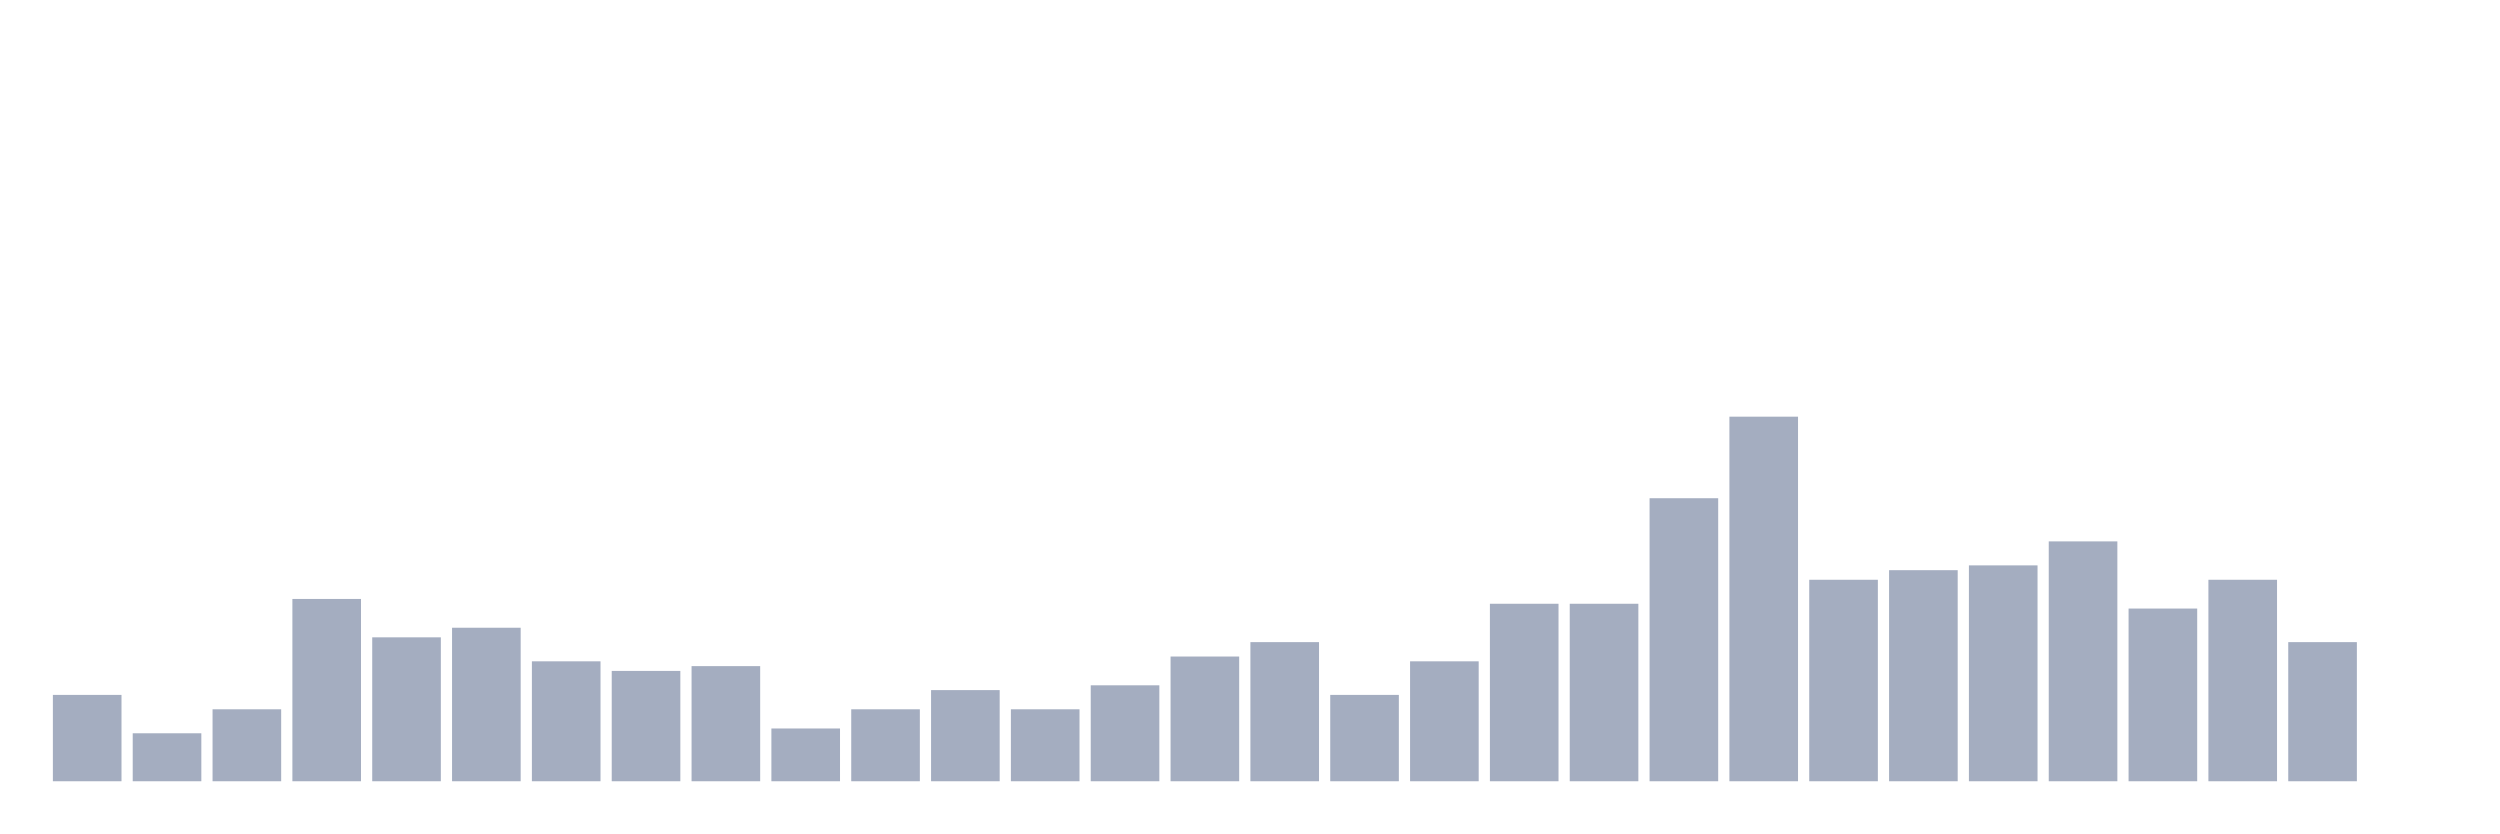
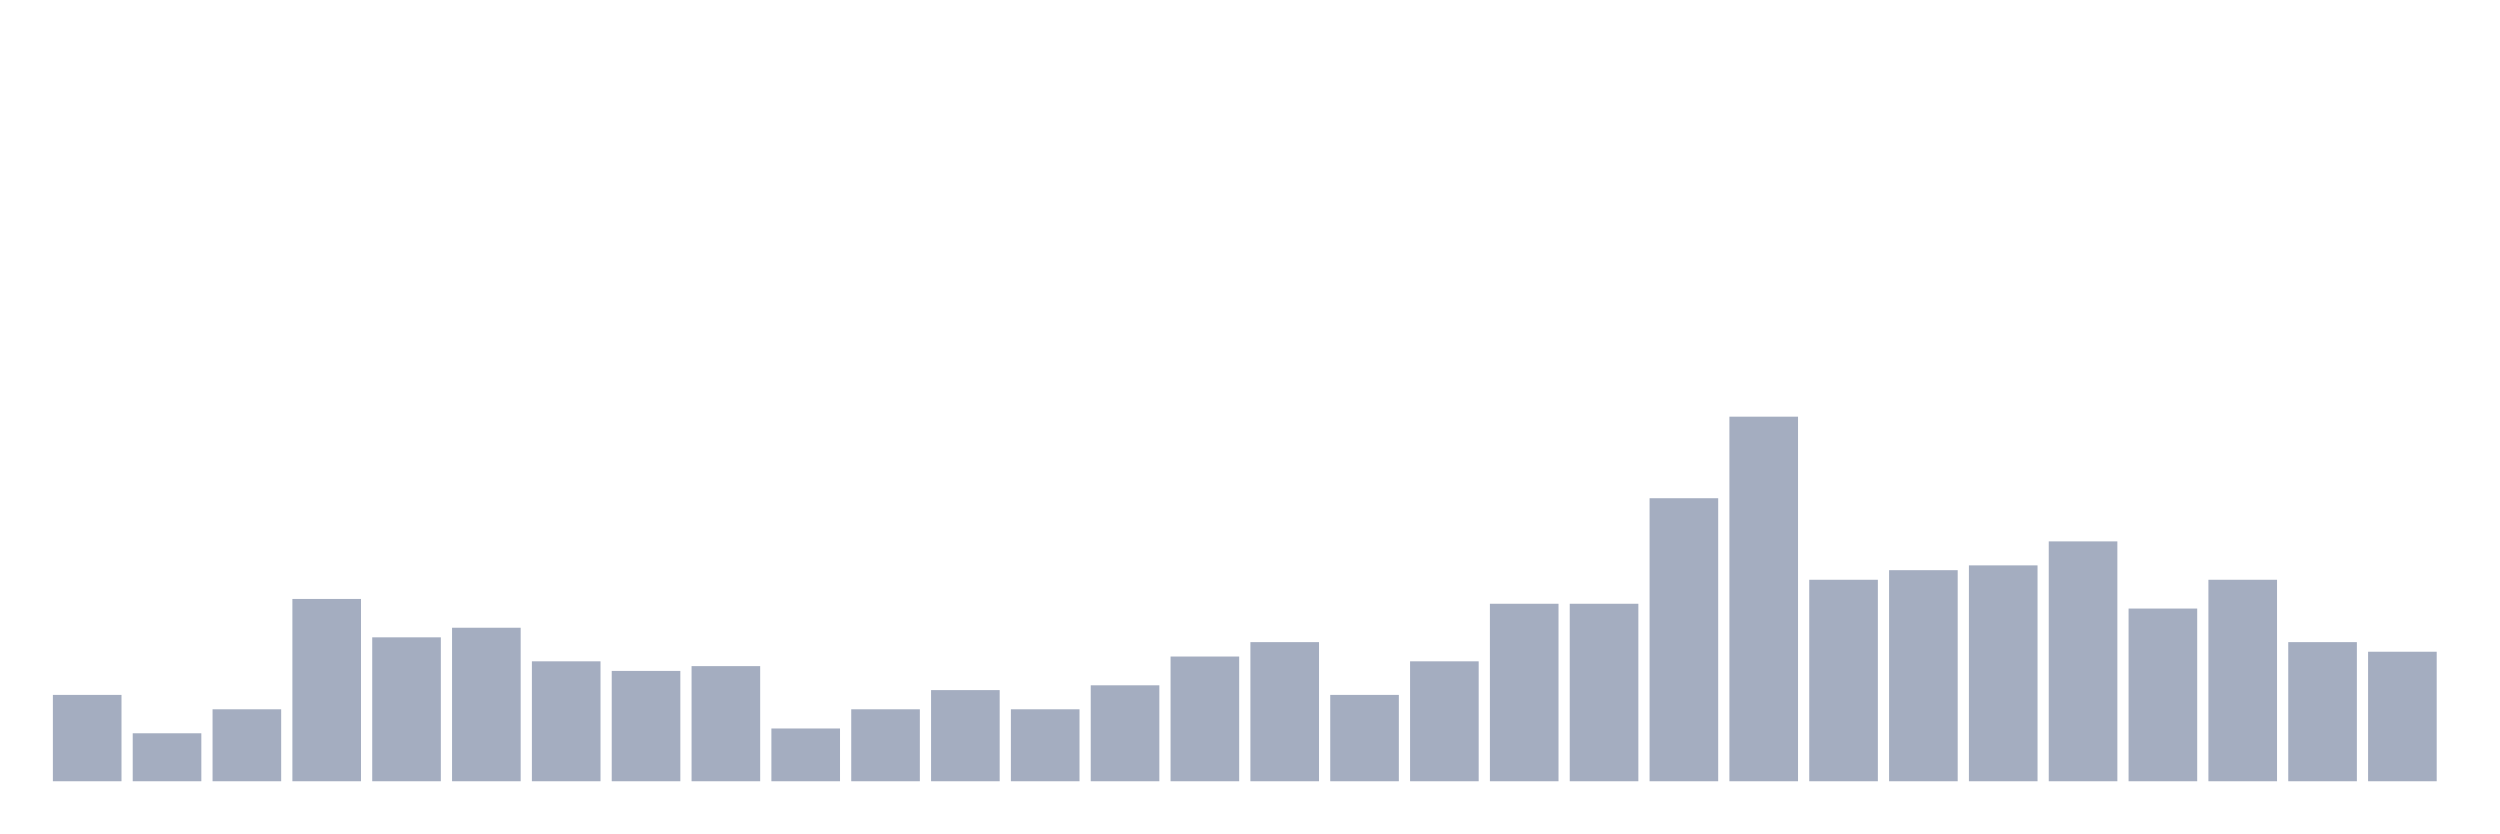
<svg xmlns="http://www.w3.org/2000/svg" viewBox="0 0 480 160">
  <g transform="translate(10,10)">
    <rect class="bar" x="0.153" width="13.175" y="123.421" height="16.579" fill="rgb(164,173,192)" />
    <rect class="bar" x="15.482" width="13.175" y="130.789" height="9.211" fill="rgb(164,173,192)" />
    <rect class="bar" x="30.81" width="13.175" y="126.184" height="13.816" fill="rgb(164,173,192)" />
    <rect class="bar" x="46.138" width="13.175" y="105" height="35" fill="rgb(164,173,192)" />
    <rect class="bar" x="61.466" width="13.175" y="112.368" height="27.632" fill="rgb(164,173,192)" />
    <rect class="bar" x="76.794" width="13.175" y="110.526" height="29.474" fill="rgb(164,173,192)" />
    <rect class="bar" x="92.123" width="13.175" y="116.974" height="23.026" fill="rgb(164,173,192)" />
    <rect class="bar" x="107.451" width="13.175" y="118.816" height="21.184" fill="rgb(164,173,192)" />
    <rect class="bar" x="122.779" width="13.175" y="117.895" height="22.105" fill="rgb(164,173,192)" />
    <rect class="bar" x="138.107" width="13.175" y="129.868" height="10.132" fill="rgb(164,173,192)" />
    <rect class="bar" x="153.436" width="13.175" y="126.184" height="13.816" fill="rgb(164,173,192)" />
    <rect class="bar" x="168.764" width="13.175" y="122.5" height="17.5" fill="rgb(164,173,192)" />
    <rect class="bar" x="184.092" width="13.175" y="126.184" height="13.816" fill="rgb(164,173,192)" />
    <rect class="bar" x="199.42" width="13.175" y="121.579" height="18.421" fill="rgb(164,173,192)" />
    <rect class="bar" x="214.748" width="13.175" y="116.053" height="23.947" fill="rgb(164,173,192)" />
    <rect class="bar" x="230.077" width="13.175" y="113.289" height="26.711" fill="rgb(164,173,192)" />
    <rect class="bar" x="245.405" width="13.175" y="123.421" height="16.579" fill="rgb(164,173,192)" />
    <rect class="bar" x="260.733" width="13.175" y="116.974" height="23.026" fill="rgb(164,173,192)" />
    <rect class="bar" x="276.061" width="13.175" y="105.921" height="34.079" fill="rgb(164,173,192)" />
    <rect class="bar" x="291.39" width="13.175" y="105.921" height="34.079" fill="rgb(164,173,192)" />
    <rect class="bar" x="306.718" width="13.175" y="85.658" height="54.342" fill="rgb(164,173,192)" />
    <rect class="bar" x="322.046" width="13.175" y="70" height="70" fill="rgb(164,173,192)" />
    <rect class="bar" x="337.374" width="13.175" y="101.316" height="38.684" fill="rgb(164,173,192)" />
    <rect class="bar" x="352.702" width="13.175" y="99.474" height="40.526" fill="rgb(164,173,192)" />
    <rect class="bar" x="368.031" width="13.175" y="98.553" height="41.447" fill="rgb(164,173,192)" />
    <rect class="bar" x="383.359" width="13.175" y="93.947" height="46.053" fill="rgb(164,173,192)" />
    <rect class="bar" x="398.687" width="13.175" y="106.842" height="33.158" fill="rgb(164,173,192)" />
    <rect class="bar" x="414.015" width="13.175" y="101.316" height="38.684" fill="rgb(164,173,192)" />
    <rect class="bar" x="429.344" width="13.175" y="113.289" height="26.711" fill="rgb(164,173,192)" />
-     <rect class="bar" x="444.672" width="13.175" y="140" height="0" fill="rgb(164,173,192)" />
+     <rect class="bar" x="444.672" width="13.175" y="115.132" height="24.868" fill="rgb(164,173,192)" />
  </g>
</svg>
